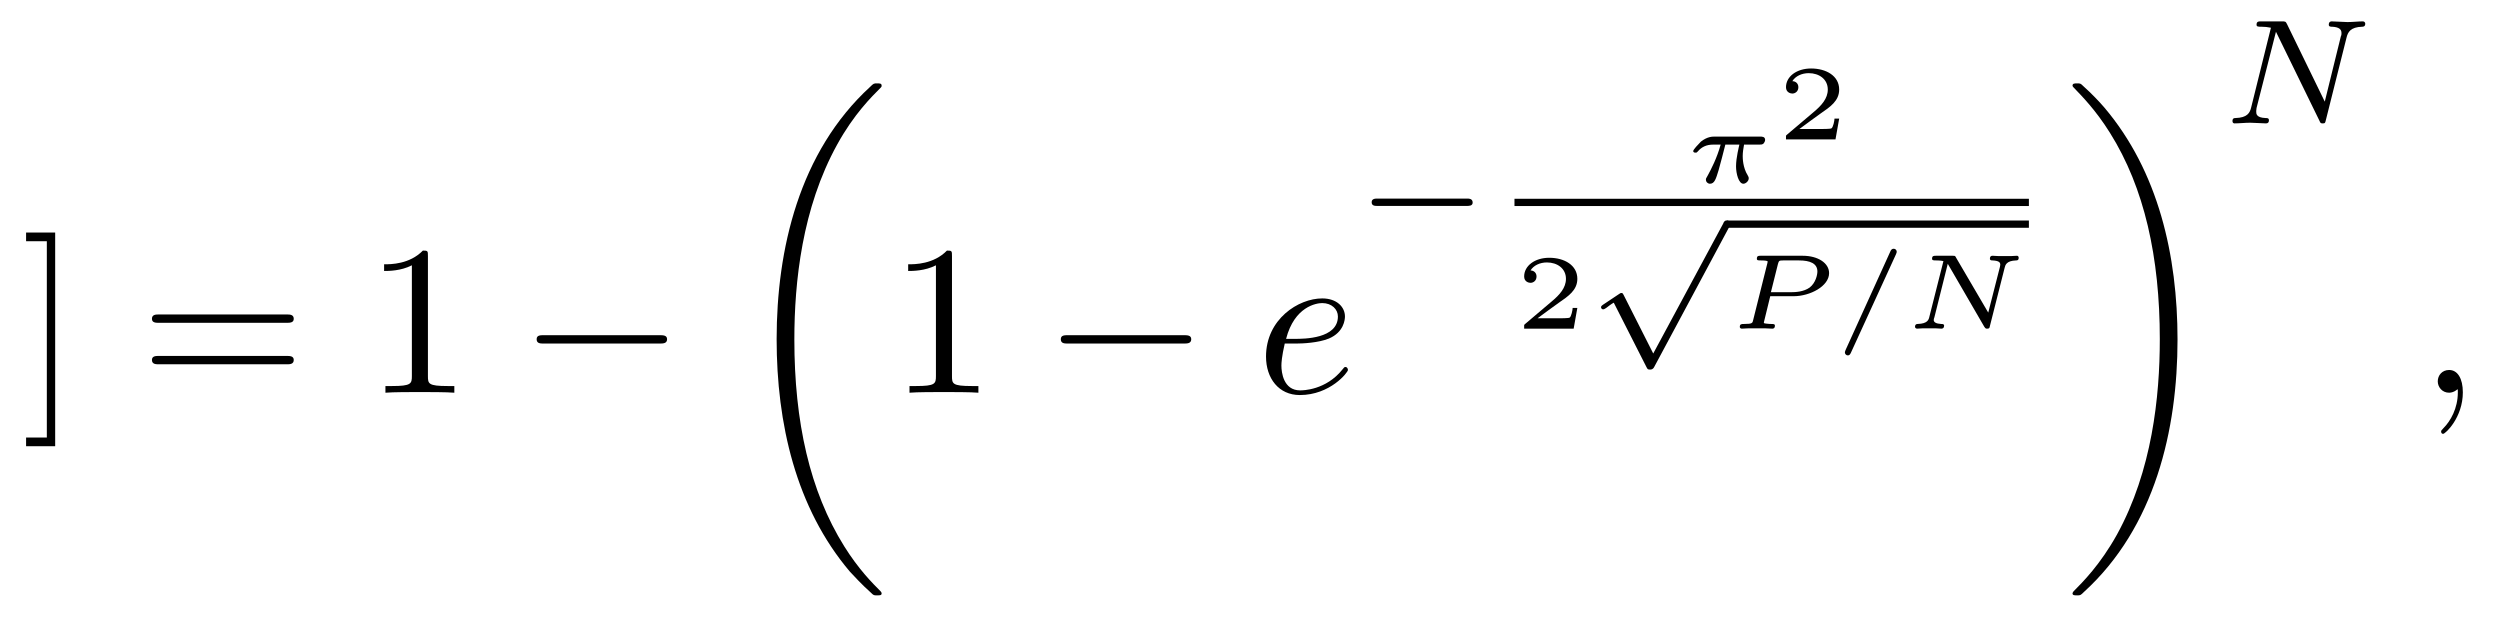
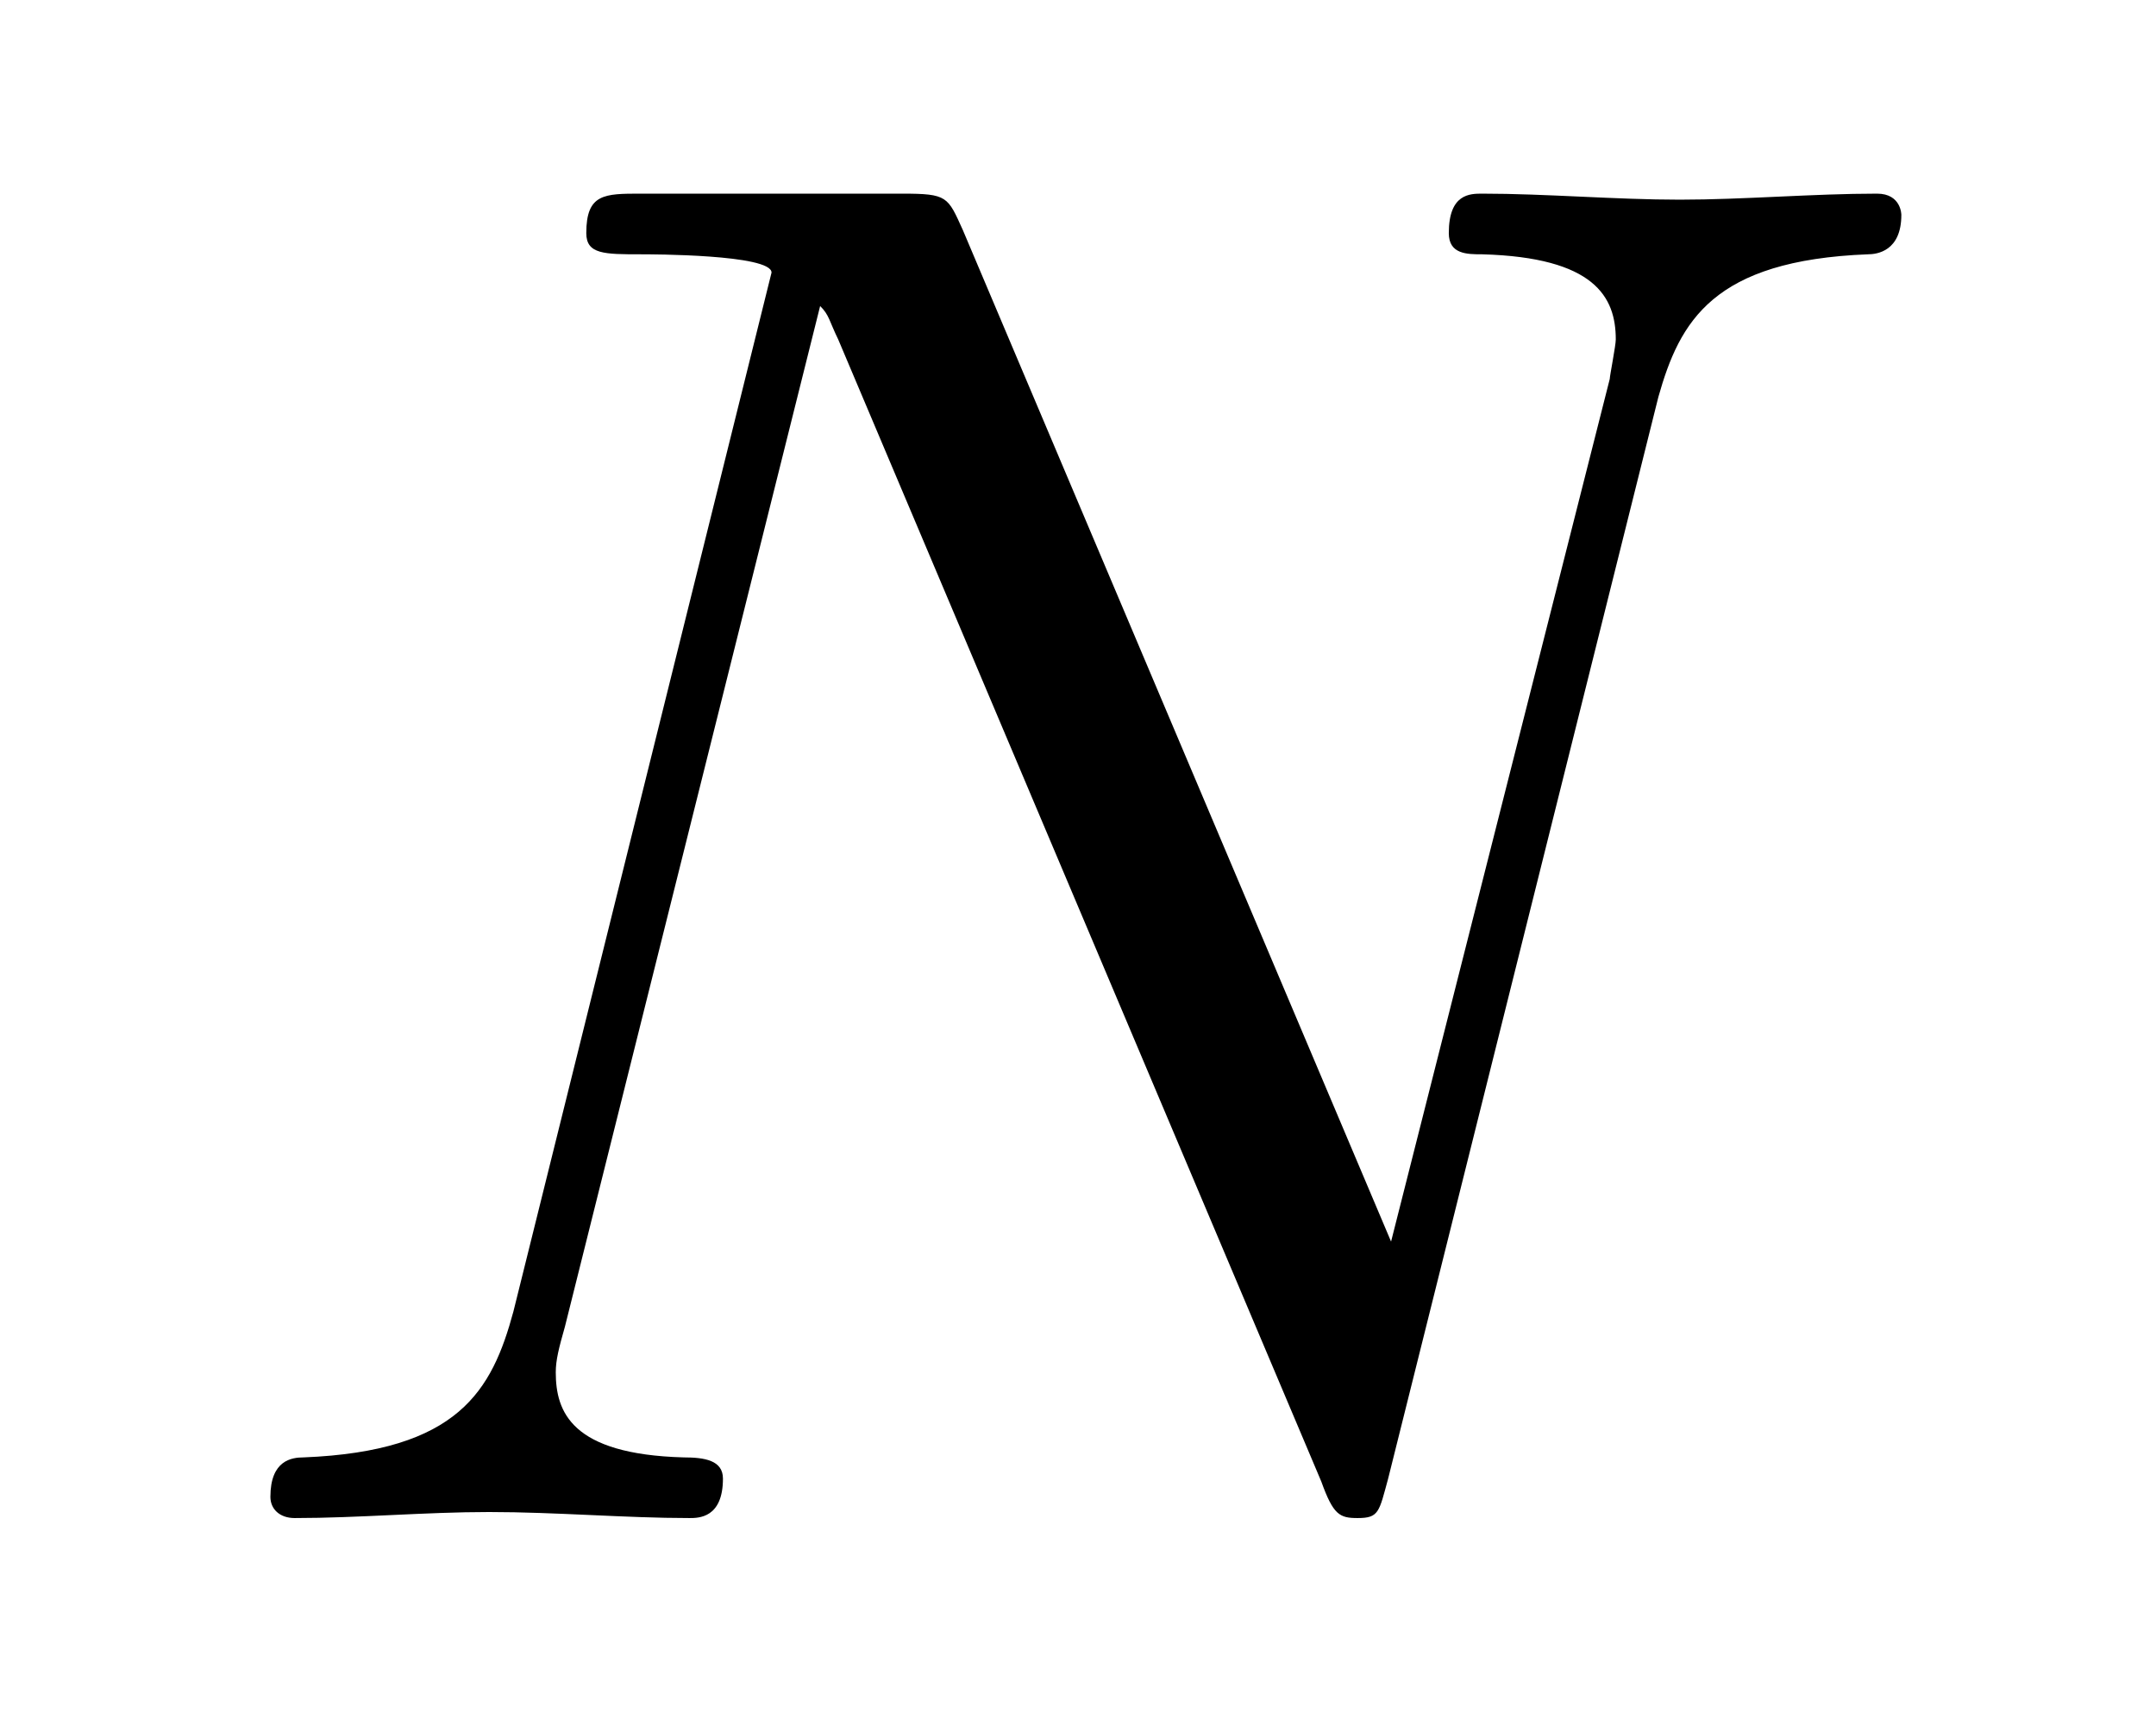
- <svg xmlns="http://www.w3.org/2000/svg" xmlns:xlink="http://www.w3.org/1999/xlink" viewBox="0 0 116.809 28.814" version="1.2">
+ <svg xmlns="http://www.w3.org/2000/svg" xmlns:xlink="http://www.w3.org/1999/xlink" viewBox="0 0 11.091 8.808" version="1.2">
  <defs>
    <g>
      <symbol overflow="visible" id="glyph0-0">
        <path style="stroke:none;" d="" />
      </symbol>
      <symbol overflow="visible" id="glyph0-1">
-         <path style="stroke:none;" d="M 1.578 -7.484 L 0.219 -7.484 L 0.219 -7.078 L 1.188 -7.078 L 1.188 2.094 L 0.219 2.094 L 0.219 2.5 L 1.578 2.5 Z M 1.578 -7.484 " />
-       </symbol>
-       <symbol overflow="visible" id="glyph0-2">
-         <path style="stroke:none;" d="M 6.844 -3.266 C 7 -3.266 7.188 -3.266 7.188 -3.453 C 7.188 -3.656 7 -3.656 6.859 -3.656 L 0.891 -3.656 C 0.75 -3.656 0.562 -3.656 0.562 -3.453 C 0.562 -3.266 0.75 -3.266 0.891 -3.266 Z M 6.859 -1.328 C 7 -1.328 7.188 -1.328 7.188 -1.531 C 7.188 -1.719 7 -1.719 6.844 -1.719 L 0.891 -1.719 C 0.75 -1.719 0.562 -1.719 0.562 -1.531 C 0.562 -1.328 0.75 -1.328 0.891 -1.328 Z M 6.859 -1.328 " />
-       </symbol>
-       <symbol overflow="visible" id="glyph0-3">
-         <path style="stroke:none;" d="M 2.938 -6.375 C 2.938 -6.625 2.938 -6.641 2.703 -6.641 C 2.078 -6 1.203 -6 0.891 -6 L 0.891 -5.688 C 1.094 -5.688 1.672 -5.688 2.188 -5.953 L 2.188 -0.781 C 2.188 -0.422 2.156 -0.312 1.266 -0.312 L 0.953 -0.312 L 0.953 0 C 1.297 -0.031 2.156 -0.031 2.562 -0.031 C 2.953 -0.031 3.828 -0.031 4.172 0 L 4.172 -0.312 L 3.859 -0.312 C 2.953 -0.312 2.938 -0.422 2.938 -0.781 Z M 2.938 -6.375 " />
-       </symbol>
-       <symbol overflow="visible" id="glyph1-0">
-         <path style="stroke:none;" d="" />
-       </symbol>
-       <symbol overflow="visible" id="glyph1-1">
-         <path style="stroke:none;" d="M 6.562 -2.297 C 6.734 -2.297 6.922 -2.297 6.922 -2.5 C 6.922 -2.688 6.734 -2.688 6.562 -2.688 L 1.172 -2.688 C 1 -2.688 0.828 -2.688 0.828 -2.5 C 0.828 -2.297 1 -2.297 1.172 -2.297 Z M 6.562 -2.297 " />
-       </symbol>
-       <symbol overflow="visible" id="glyph2-0">
-         <path style="stroke:none;" d="" />
-       </symbol>
-       <symbol overflow="visible" id="glyph2-1">
-         <path style="stroke:none;" d="M 6.984 23.422 C 6.984 23.375 6.953 23.359 6.938 23.328 C 6.562 22.953 5.906 22.297 5.234 21.219 C 3.625 18.641 2.906 15.406 2.906 11.562 C 2.906 8.875 3.266 5.422 4.906 2.453 C 5.688 1.031 6.516 0.219 6.953 -0.219 C 6.984 -0.25 6.984 -0.266 6.984 -0.297 C 6.984 -0.406 6.906 -0.406 6.766 -0.406 C 6.625 -0.406 6.609 -0.406 6.453 -0.25 C 3.125 2.797 2.078 7.359 2.078 11.547 C 2.078 15.469 2.969 19.422 5.5 22.406 C 5.703 22.625 6.078 23.031 6.484 23.391 C 6.609 23.516 6.625 23.516 6.766 23.516 C 6.906 23.516 6.984 23.516 6.984 23.422 Z M 6.984 23.422 " />
-       </symbol>
-       <symbol overflow="visible" id="glyph2-2">
-         <path style="stroke:none;" d="M 5.25 11.562 C 5.25 7.641 4.359 3.703 1.828 0.719 C 1.625 0.484 1.25 0.078 0.844 -0.281 C 0.719 -0.406 0.703 -0.406 0.562 -0.406 C 0.438 -0.406 0.344 -0.406 0.344 -0.297 C 0.344 -0.266 0.391 -0.219 0.406 -0.203 C 0.75 0.156 1.422 0.828 2.094 1.906 C 3.703 4.469 4.422 7.719 4.422 11.547 C 4.422 14.234 4.062 17.688 2.422 20.672 C 1.641 22.078 0.812 22.906 0.391 23.328 C 0.375 23.359 0.344 23.391 0.344 23.422 C 0.344 23.516 0.438 23.516 0.562 23.516 C 0.703 23.516 0.719 23.516 0.875 23.359 C 4.203 20.328 5.25 15.766 5.25 11.562 Z M 5.25 11.562 " />
-       </symbol>
-       <symbol overflow="visible" id="glyph3-0">
-         <path style="stroke:none;" d="" />
-       </symbol>
-       <symbol overflow="visible" id="glyph3-1">
-         <path style="stroke:none;" d="M 1.859 -2.297 C 2.156 -2.297 2.891 -2.328 3.391 -2.531 C 4.094 -2.828 4.141 -3.422 4.141 -3.562 C 4.141 -4 3.766 -4.406 3.078 -4.406 C 1.969 -4.406 0.453 -3.438 0.453 -1.688 C 0.453 -0.672 1.047 0.109 2.031 0.109 C 3.453 0.109 4.281 -0.953 4.281 -1.062 C 4.281 -1.125 4.234 -1.203 4.172 -1.203 C 4.109 -1.203 4.094 -1.172 4.031 -1.094 C 3.25 -0.109 2.156 -0.109 2.047 -0.109 C 1.266 -0.109 1.172 -0.953 1.172 -1.266 C 1.172 -1.391 1.188 -1.688 1.328 -2.297 Z M 1.391 -2.516 C 1.781 -4.031 2.812 -4.188 3.078 -4.188 C 3.531 -4.188 3.812 -3.891 3.812 -3.562 C 3.812 -2.516 2.219 -2.516 1.797 -2.516 Z M 1.391 -2.516 " />
-       </symbol>
-       <symbol overflow="visible" id="glyph3-2">
-         <path style="stroke:none;" d="M 2.031 -0.016 C 2.031 -0.672 1.781 -1.062 1.391 -1.062 C 1.062 -1.062 0.859 -0.812 0.859 -0.531 C 0.859 -0.266 1.062 0 1.391 0 C 1.5 0 1.641 -0.047 1.734 -0.125 C 1.766 -0.156 1.781 -0.156 1.781 -0.156 C 1.797 -0.156 1.797 -0.156 1.797 -0.016 C 1.797 0.734 1.453 1.328 1.125 1.656 C 1.016 1.766 1.016 1.781 1.016 1.812 C 1.016 1.891 1.062 1.922 1.109 1.922 C 1.219 1.922 2.031 1.156 2.031 -0.016 Z M 2.031 -0.016 " />
-       </symbol>
-       <symbol overflow="visible" id="glyph4-0">
-         <path style="stroke:none;" d="" />
-       </symbol>
-       <symbol overflow="visible" id="glyph4-1">
-         <path style="stroke:none;" d="M 5.188 -1.578 C 5.297 -1.578 5.469 -1.578 5.469 -1.734 C 5.469 -1.922 5.297 -1.922 5.188 -1.922 L 1.031 -1.922 C 0.922 -1.922 0.75 -1.922 0.75 -1.75 C 0.75 -1.578 0.906 -1.578 1.031 -1.578 Z M 5.188 -1.578 " />
-       </symbol>
-       <symbol overflow="visible" id="glyph4-2">
-         <path style="stroke:none;" d="M 3.094 5.875 L 1.719 3.156 C 1.688 3.094 1.672 3.047 1.609 3.047 C 1.578 3.047 1.562 3.047 1.5 3.094 L 0.75 3.594 C 0.656 3.656 0.656 3.688 0.656 3.719 C 0.656 3.75 0.688 3.812 0.75 3.812 C 0.781 3.812 0.797 3.812 0.891 3.75 C 0.969 3.688 1.156 3.547 1.25 3.5 L 2.781 6.516 C 2.828 6.609 2.844 6.625 2.938 6.625 C 3 6.625 3.078 6.625 3.141 6.5 L 6.641 -0.031 C 6.703 -0.125 6.703 -0.125 6.703 -0.172 C 6.703 -0.281 6.609 -0.344 6.531 -0.344 C 6.438 -0.344 6.391 -0.281 6.359 -0.188 Z M 3.094 5.875 " />
-       </symbol>
-       <symbol overflow="visible" id="glyph5-0">
-         <path style="stroke:none;" d="" />
-       </symbol>
-       <symbol overflow="visible" id="glyph5-1">
-         <path style="stroke:none;" d="M 3.516 -1.766 C 3.609 -1.766 3.656 -1.766 3.719 -1.812 C 3.75 -1.844 3.797 -1.922 3.797 -1.984 C 3.797 -2.141 3.656 -2.141 3.562 -2.141 L 1.438 -2.141 C 1.328 -2.141 1.094 -2.141 0.797 -1.906 C 0.672 -1.781 0.438 -1.531 0.438 -1.469 C 0.438 -1.391 0.516 -1.391 0.547 -1.391 C 0.609 -1.391 0.609 -1.406 0.656 -1.453 C 0.828 -1.656 1.062 -1.766 1.359 -1.766 L 1.719 -1.766 C 1.547 -1.141 1.281 -0.625 1.109 -0.312 C 1.031 -0.188 1.031 -0.172 1.031 -0.125 C 1.031 -0.016 1.125 0.062 1.219 0.062 C 1.438 0.062 1.5 -0.172 1.625 -0.578 C 1.734 -0.969 1.828 -1.328 1.938 -1.766 L 2.594 -1.766 C 2.578 -1.688 2.438 -1.156 2.438 -0.75 C 2.438 -0.406 2.562 0.062 2.781 0.062 C 2.891 0.062 3.031 -0.062 3.031 -0.188 C 3.031 -0.25 3.016 -0.266 2.984 -0.328 C 2.75 -0.703 2.75 -1.141 2.75 -1.234 C 2.75 -1.406 2.781 -1.594 2.812 -1.766 Z M 3.516 -1.766 " />
-       </symbol>
-       <symbol overflow="visible" id="glyph5-2">
-         <path style="stroke:none;" d="M 2.016 -1.516 L 3.109 -1.516 C 3.875 -1.516 4.766 -1.984 4.766 -2.594 C 4.766 -3.062 4.25 -3.406 3.531 -3.406 L 1.562 -3.406 C 1.469 -3.406 1.391 -3.406 1.391 -3.266 C 1.391 -3.188 1.453 -3.188 1.578 -3.188 C 1.625 -3.188 1.797 -3.188 1.891 -3.156 C 1.891 -3.094 1.891 -3.078 1.875 -3.031 L 1.219 -0.406 C 1.188 -0.266 1.188 -0.219 0.797 -0.219 C 0.672 -0.219 0.594 -0.219 0.594 -0.078 C 0.594 -0.047 0.625 0 0.688 0 C 0.781 0 0.906 -0.016 1.016 -0.016 C 1.141 -0.016 1.266 -0.016 1.391 -0.016 C 1.516 -0.016 1.625 -0.016 1.75 -0.016 C 1.875 -0.016 2 0 2.109 0 C 2.141 0 2.234 0 2.234 -0.141 C 2.234 -0.219 2.156 -0.219 2.062 -0.219 C 2.047 -0.219 1.938 -0.219 1.844 -0.234 C 1.719 -0.25 1.719 -0.25 1.719 -0.297 C 1.719 -0.297 1.719 -0.312 1.734 -0.359 Z M 2.375 -3.016 C 2.422 -3.172 2.422 -3.188 2.625 -3.188 L 3.359 -3.188 C 3.875 -3.188 4.219 -3.047 4.219 -2.672 C 4.219 -2.516 4.141 -2.141 3.859 -1.922 C 3.578 -1.719 3.188 -1.703 2.984 -1.703 L 2.047 -1.703 Z M 2.375 -3.016 " />
-       </symbol>
-       <symbol overflow="visible" id="glyph5-3">
-         <path style="stroke:none;" d="M 3.016 -3.484 C 3.047 -3.562 3.047 -3.578 3.047 -3.594 C 3.047 -3.672 2.984 -3.734 2.906 -3.734 C 2.828 -3.734 2.781 -3.688 2.75 -3.609 L 0.656 1 C 0.625 1.078 0.625 1.094 0.625 1.109 C 0.625 1.188 0.688 1.25 0.766 1.25 C 0.844 1.25 0.875 1.188 0.906 1.125 Z M 3.016 -3.484 " />
-       </symbol>
-       <symbol overflow="visible" id="glyph5-4">
-         <path style="stroke:none;" d="M 4.766 -2.844 C 4.797 -2.969 4.844 -3.172 5.297 -3.188 C 5.344 -3.188 5.422 -3.188 5.422 -3.312 C 5.422 -3.344 5.406 -3.406 5.344 -3.406 C 5.25 -3.406 5.156 -3.391 5.062 -3.391 C 4.969 -3.391 4.875 -3.391 4.781 -3.391 C 4.688 -3.391 4.578 -3.391 4.484 -3.391 C 4.391 -3.391 4.297 -3.406 4.203 -3.406 C 4.172 -3.406 4.078 -3.406 4.078 -3.266 C 4.078 -3.188 4.156 -3.188 4.203 -3.188 C 4.531 -3.172 4.562 -3.078 4.562 -2.984 C 4.562 -2.953 4.547 -2.922 4.547 -2.891 L 4 -0.75 L 2.5 -3.312 C 2.453 -3.406 2.453 -3.406 2.328 -3.406 L 1.562 -3.406 C 1.453 -3.406 1.375 -3.406 1.375 -3.266 C 1.375 -3.188 1.453 -3.188 1.562 -3.188 C 1.578 -3.188 1.781 -3.188 1.906 -3.156 L 1.25 -0.562 C 1.219 -0.422 1.172 -0.234 0.703 -0.219 C 0.672 -0.219 0.578 -0.219 0.578 -0.078 C 0.578 -0.047 0.625 0 0.672 0 C 0.75 0 0.859 -0.016 0.953 -0.016 C 1.047 -0.016 1.141 -0.016 1.234 -0.016 C 1.328 -0.016 1.438 -0.016 1.531 -0.016 C 1.625 -0.016 1.719 0 1.812 0 C 1.875 0 1.938 -0.031 1.938 -0.141 C 1.938 -0.219 1.859 -0.219 1.797 -0.219 C 1.562 -0.234 1.453 -0.297 1.453 -0.406 C 1.453 -0.453 1.469 -0.484 1.484 -0.531 L 2.109 -3.031 L 3.812 -0.094 C 3.875 0 3.891 0 3.953 0 C 4.047 0 4.062 -0.031 4.078 -0.125 Z M 4.766 -2.844 " />
-       </symbol>
-       <symbol overflow="visible" id="glyph6-0">
-         <path style="stroke:none;" d="" />
-       </symbol>
-       <symbol overflow="visible" id="glyph6-1">
-         <path style="stroke:none;" d="M 2.938 -0.969 L 2.719 -0.969 C 2.719 -0.875 2.656 -0.562 2.578 -0.516 C 2.547 -0.484 2.125 -0.484 2.047 -0.484 L 1.078 -0.484 C 1.406 -0.719 1.766 -1 2.062 -1.203 C 2.516 -1.516 2.938 -1.797 2.938 -2.328 C 2.938 -2.969 2.328 -3.312 1.625 -3.312 C 0.953 -3.312 0.453 -2.938 0.453 -2.438 C 0.453 -2.188 0.672 -2.141 0.75 -2.141 C 0.875 -2.141 1.031 -2.234 1.031 -2.438 C 1.031 -2.609 0.906 -2.719 0.75 -2.719 C 0.891 -2.953 1.188 -3.094 1.516 -3.094 C 2 -3.094 2.406 -2.812 2.406 -2.328 C 2.406 -1.906 2.109 -1.578 1.734 -1.266 L 0.516 -0.234 C 0.469 -0.188 0.453 -0.188 0.453 -0.156 L 0.453 0 L 2.766 0 Z M 2.938 -0.969 " />
-       </symbol>
-       <symbol overflow="visible" id="glyph7-0">
-         <path style="stroke:none;" d="" />
-       </symbol>
-       <symbol overflow="visible" id="glyph7-1">
-         <path style="stroke:none;" d="M 5.812 -4 C 5.875 -4.266 6 -4.5 6.547 -4.516 C 6.578 -4.516 6.688 -4.516 6.688 -4.656 C 6.688 -4.703 6.656 -4.766 6.578 -4.766 C 6.359 -4.766 6.094 -4.734 5.859 -4.734 C 5.688 -4.734 5.297 -4.766 5.125 -4.766 C 5.094 -4.766 4.984 -4.766 4.984 -4.609 C 4.984 -4.516 5.078 -4.516 5.141 -4.516 C 5.469 -4.5 5.578 -4.391 5.578 -4.219 C 5.578 -4.172 5.578 -4.125 5.547 -4.062 L 4.797 -1.016 L 3.031 -4.641 C 2.969 -4.766 2.953 -4.766 2.781 -4.766 L 1.828 -4.766 C 1.703 -4.766 1.609 -4.766 1.609 -4.609 C 1.609 -4.516 1.688 -4.516 1.844 -4.516 C 1.984 -4.516 2.141 -4.5 2.281 -4.469 L 1.359 -0.75 C 1.297 -0.484 1.172 -0.266 0.625 -0.25 C 0.578 -0.25 0.484 -0.25 0.484 -0.109 C 0.484 -0.031 0.531 0 0.578 0 C 0.812 0 1.078 -0.031 1.312 -0.031 C 1.484 -0.031 1.875 0 2.047 0 C 2.125 0 2.188 -0.031 2.188 -0.141 C 2.188 -0.25 2.109 -0.25 2.031 -0.25 C 1.594 -0.266 1.594 -0.453 1.594 -0.547 C 1.594 -0.578 1.594 -0.609 1.609 -0.719 L 2.516 -4.281 L 4.547 -0.125 C 4.594 0 4.625 0 4.703 0 C 4.812 0 4.812 -0.016 4.844 -0.141 Z M 5.812 -4 " />
+         <path style="stroke:none;" d="M 7.531 -5.766 C 7.641 -6.156 7.812 -6.469 8.609 -6.5 C 8.656 -6.5 8.781 -6.516 8.781 -6.703 C 8.781 -6.703 8.781 -6.812 8.656 -6.812 C 8.328 -6.812 7.969 -6.781 7.641 -6.781 C 7.312 -6.781 6.953 -6.812 6.625 -6.812 C 6.562 -6.812 6.453 -6.812 6.453 -6.609 C 6.453 -6.5 6.547 -6.5 6.625 -6.5 C 7.203 -6.484 7.312 -6.281 7.312 -6.062 C 7.312 -6.031 7.281 -5.875 7.281 -5.859 L 6.156 -1.422 L 3.953 -6.625 C 3.875 -6.797 3.875 -6.812 3.641 -6.812 L 2.297 -6.812 C 2.109 -6.812 2.016 -6.812 2.016 -6.609 C 2.016 -6.5 2.109 -6.5 2.297 -6.5 C 2.344 -6.5 2.969 -6.5 2.969 -6.406 L 1.641 -1.062 C 1.531 -0.656 1.359 -0.344 0.562 -0.312 C 0.5 -0.312 0.391 -0.297 0.391 -0.109 C 0.391 -0.047 0.438 0 0.516 0 C 0.844 0 1.188 -0.031 1.516 -0.031 C 1.859 -0.031 2.219 0 2.547 0 C 2.594 0 2.719 0 2.719 -0.203 C 2.719 -0.297 2.625 -0.312 2.516 -0.312 C 1.938 -0.328 1.859 -0.547 1.859 -0.75 C 1.859 -0.812 1.875 -0.875 1.906 -0.984 L 3.219 -6.234 C 3.266 -6.188 3.266 -6.156 3.312 -6.062 L 5.797 -0.188 C 5.859 -0.016 5.891 0 5.984 0 C 6.094 0 6.094 -0.031 6.141 -0.203 Z M 7.531 -5.766 " />
      </symbol>
    </g>
  </defs>
  <g id="surface1">
    <g style="fill:rgb(0%,0%,0%);fill-opacity:1;">
-       <use xlink:href="#glyph0-1" x="1" y="18.349" />
-     </g>
-     <g style="fill:rgb(0%,0%,0%);fill-opacity:1;">
-       <use xlink:href="#glyph0-2" x="6.537" y="18.349" />
-     </g>
-     <g style="fill:rgb(0%,0%,0%);fill-opacity:1;">
-       <use xlink:href="#glyph0-3" x="17.056" y="18.349" />
-     </g>
-     <g style="fill:rgb(0%,0%,0%);fill-opacity:1;">
-       <use xlink:href="#glyph1-1" x="24.246" y="18.349" />
-     </g>
-     <g style="fill:rgb(0%,0%,0%);fill-opacity:1;">
-       <use xlink:href="#glyph2-1" x="34.209" y="4.302" />
-     </g>
-     <g style="fill:rgb(0%,0%,0%);fill-opacity:1;">
-       <use xlink:href="#glyph0-3" x="41.542" y="18.349" />
-     </g>
-     <g style="fill:rgb(0%,0%,0%);fill-opacity:1;">
-       <use xlink:href="#glyph1-1" x="48.737" y="18.349" />
-     </g>
-     <g style="fill:rgb(0%,0%,0%);fill-opacity:1;">
-       <use xlink:href="#glyph3-1" x="58.7" y="18.349" />
-     </g>
-     <g style="fill:rgb(0%,0%,0%);fill-opacity:1;">
-       <use xlink:href="#glyph4-1" x="63.339" y="11.2" />
-     </g>
-     <g style="fill:rgb(0%,0%,0%);fill-opacity:1;">
-       <use xlink:href="#glyph5-1" x="78.676" y="8.523" />
-     </g>
-     <g style="fill:rgb(0%,0%,0%);fill-opacity:1;">
-       <use xlink:href="#glyph6-1" x="82.995" y="6.512" />
-     </g>
-     <path style="fill:none;stroke-width:0.339;stroke-linecap:butt;stroke-linejoin:miter;stroke:rgb(0%,0%,0%);stroke-opacity:1;stroke-miterlimit:10;" d="M 0.001 -0.001 L 24.036 -0.001 " transform="matrix(1,0,0,-1,70.761,9.456)" />
-     <g style="fill:rgb(0%,0%,0%);fill-opacity:1;">
-       <use xlink:href="#glyph6-1" x="70.761" y="15.356" />
-     </g>
-     <g style="fill:rgb(0%,0%,0%);fill-opacity:1;">
-       <use xlink:href="#glyph4-2" x="74.151" y="10.642" />
-     </g>
-     <path style="fill:none;stroke-width:0.339;stroke-linecap:butt;stroke-linejoin:miter;stroke:rgb(0%,0%,0%);stroke-opacity:1;stroke-miterlimit:10;" d="M -0.001 0 L 14.101 0 " transform="matrix(1,0,0,-1,80.696,10.473)" />
-     <g style="fill:rgb(0%,0%,0%);fill-opacity:1;">
-       <use xlink:href="#glyph5-2" x="80.696" y="15.356" />
-     </g>
-     <g style="fill:rgb(0%,0%,0%);fill-opacity:1;">
-       <use xlink:href="#glyph5-3" x="85.575" y="15.356" />
-     </g>
-     <g style="fill:rgb(0%,0%,0%);fill-opacity:1;">
-       <use xlink:href="#glyph5-4" x="88.898" y="15.356" />
-     </g>
-     <g style="fill:rgb(0%,0%,0%);fill-opacity:1;">
-       <use xlink:href="#glyph2-2" x="96.492" y="4.302" />
-     </g>
-     <g style="fill:rgb(0%,0%,0%);fill-opacity:1;">
-       <use xlink:href="#glyph7-1" x="103.825" y="5.765" />
-     </g>
-     <g style="fill:rgb(0%,0%,0%);fill-opacity:1;">
-       <use xlink:href="#glyph3-2" x="113.042" y="18.349" />
+       <use xlink:href="#glyph0-1" x="1" y="7.808" />
    </g>
  </g>
</svg>
